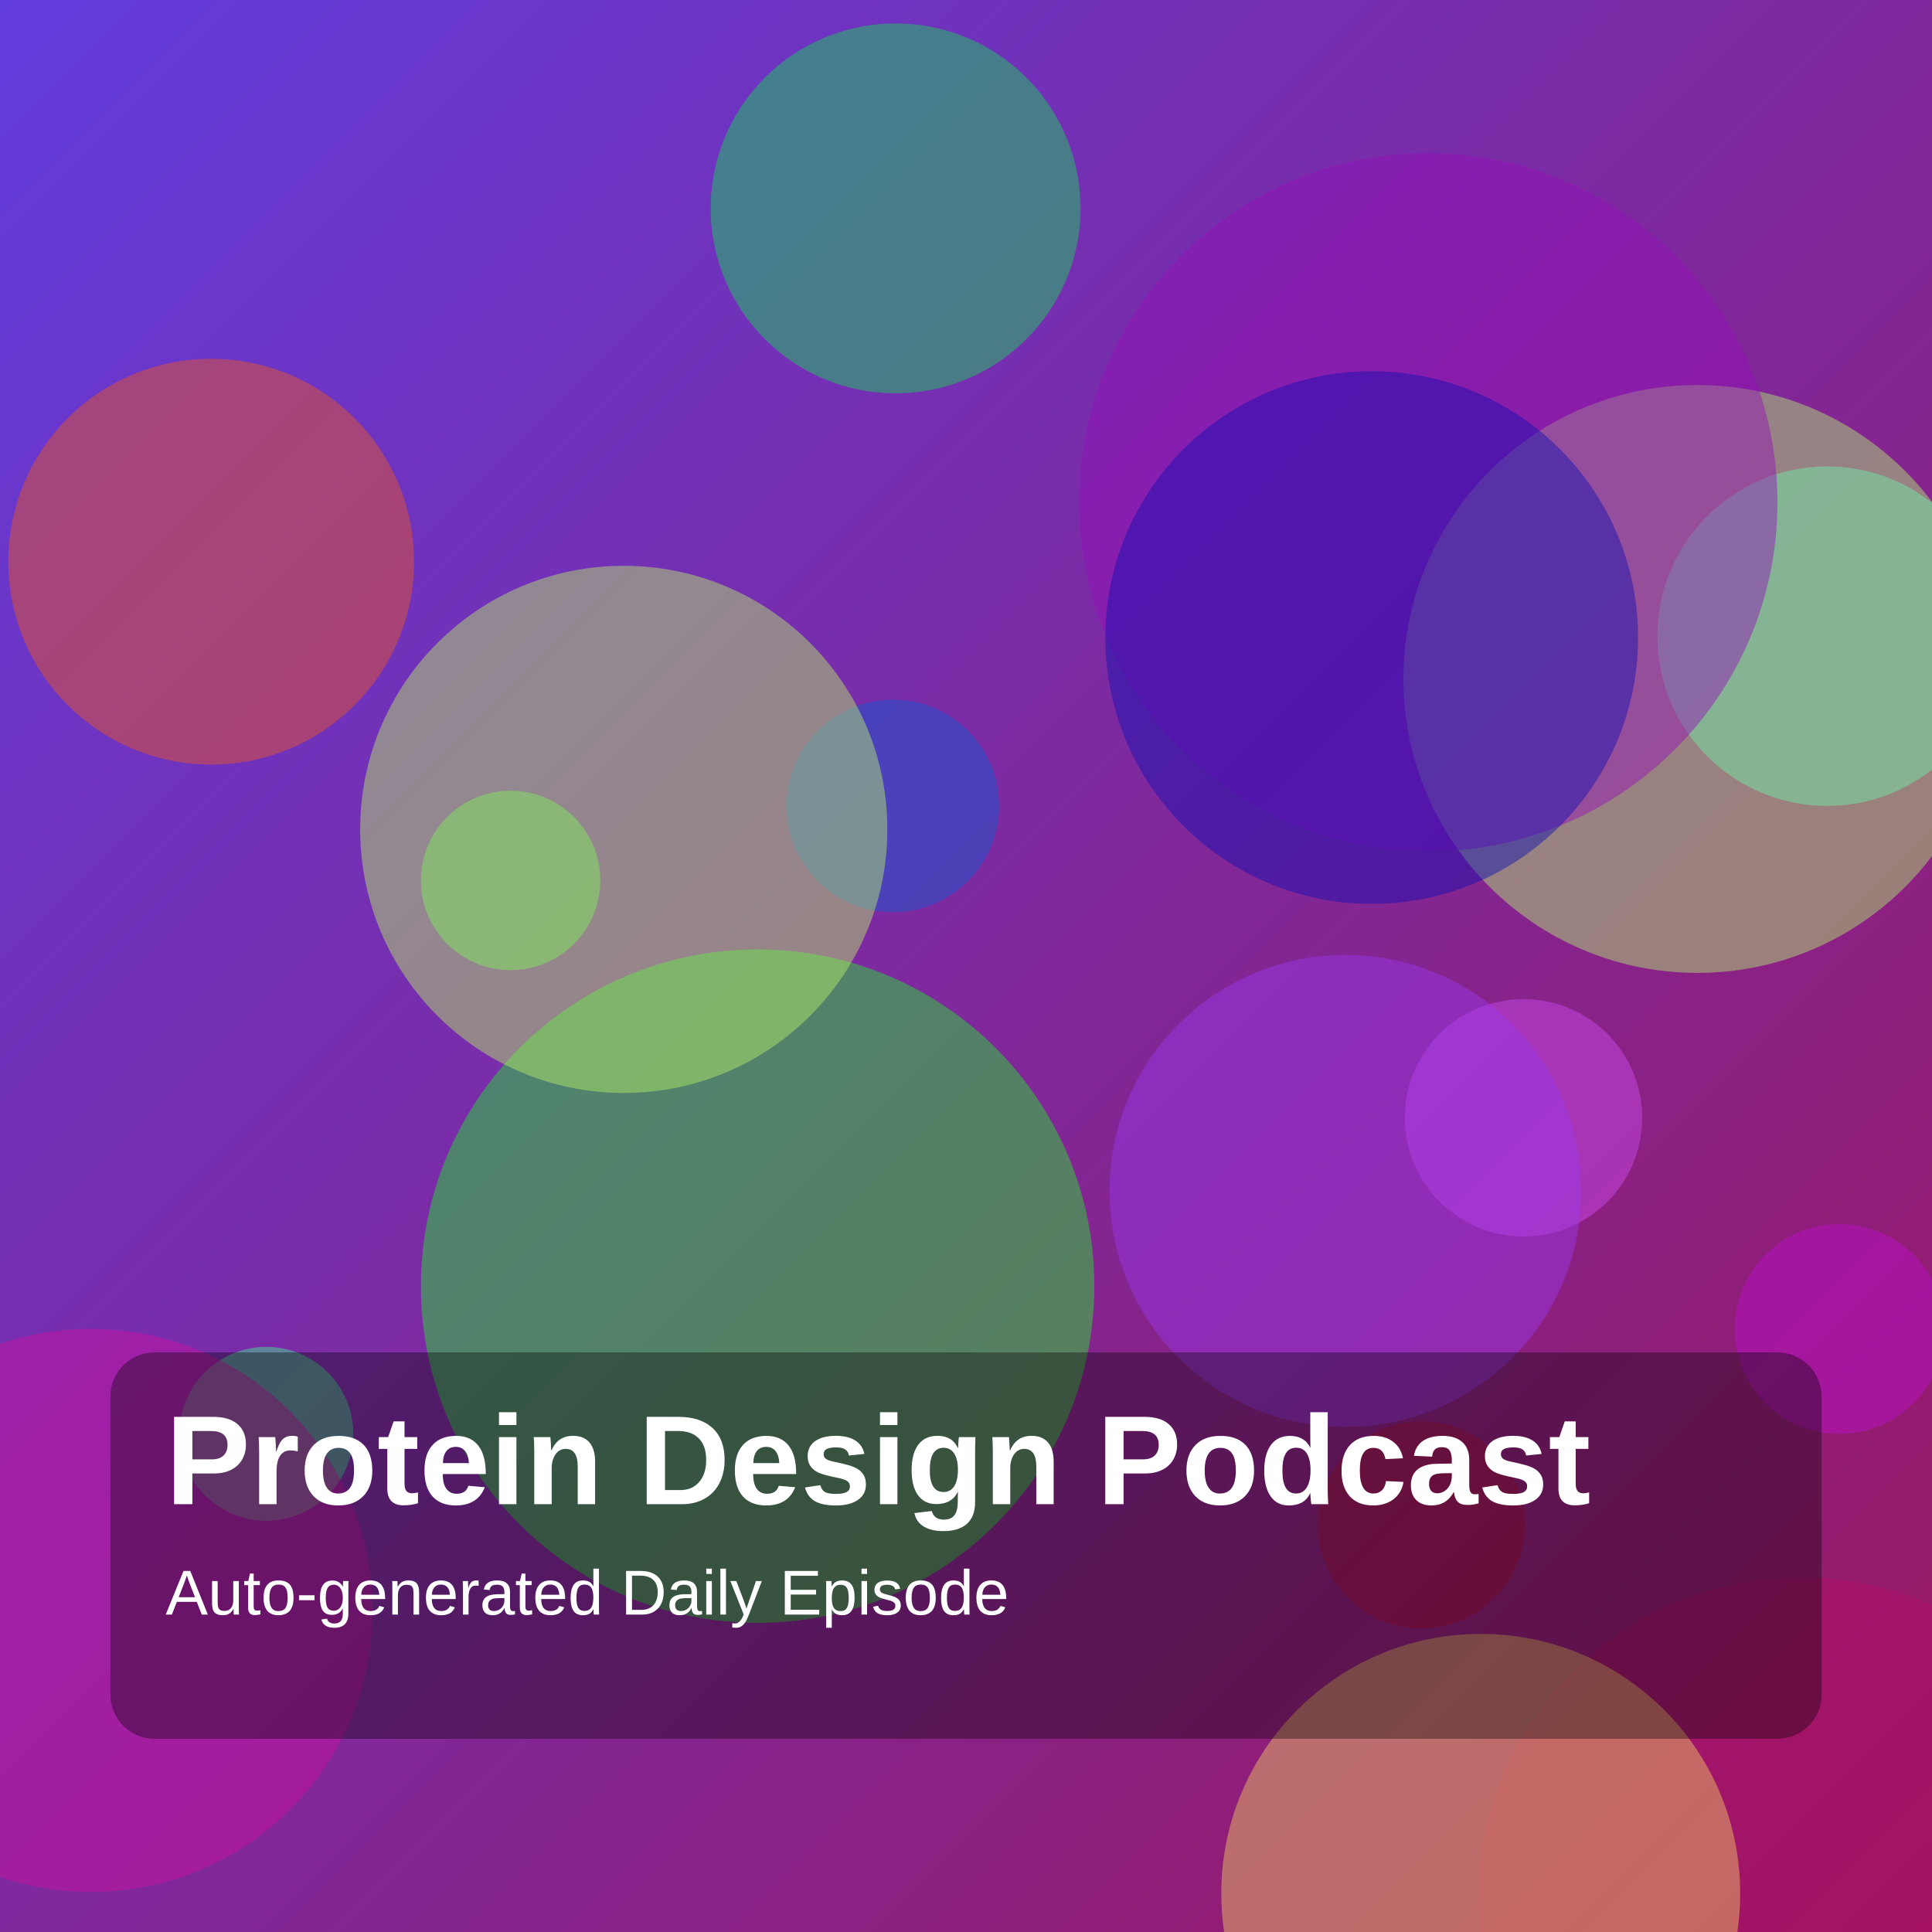
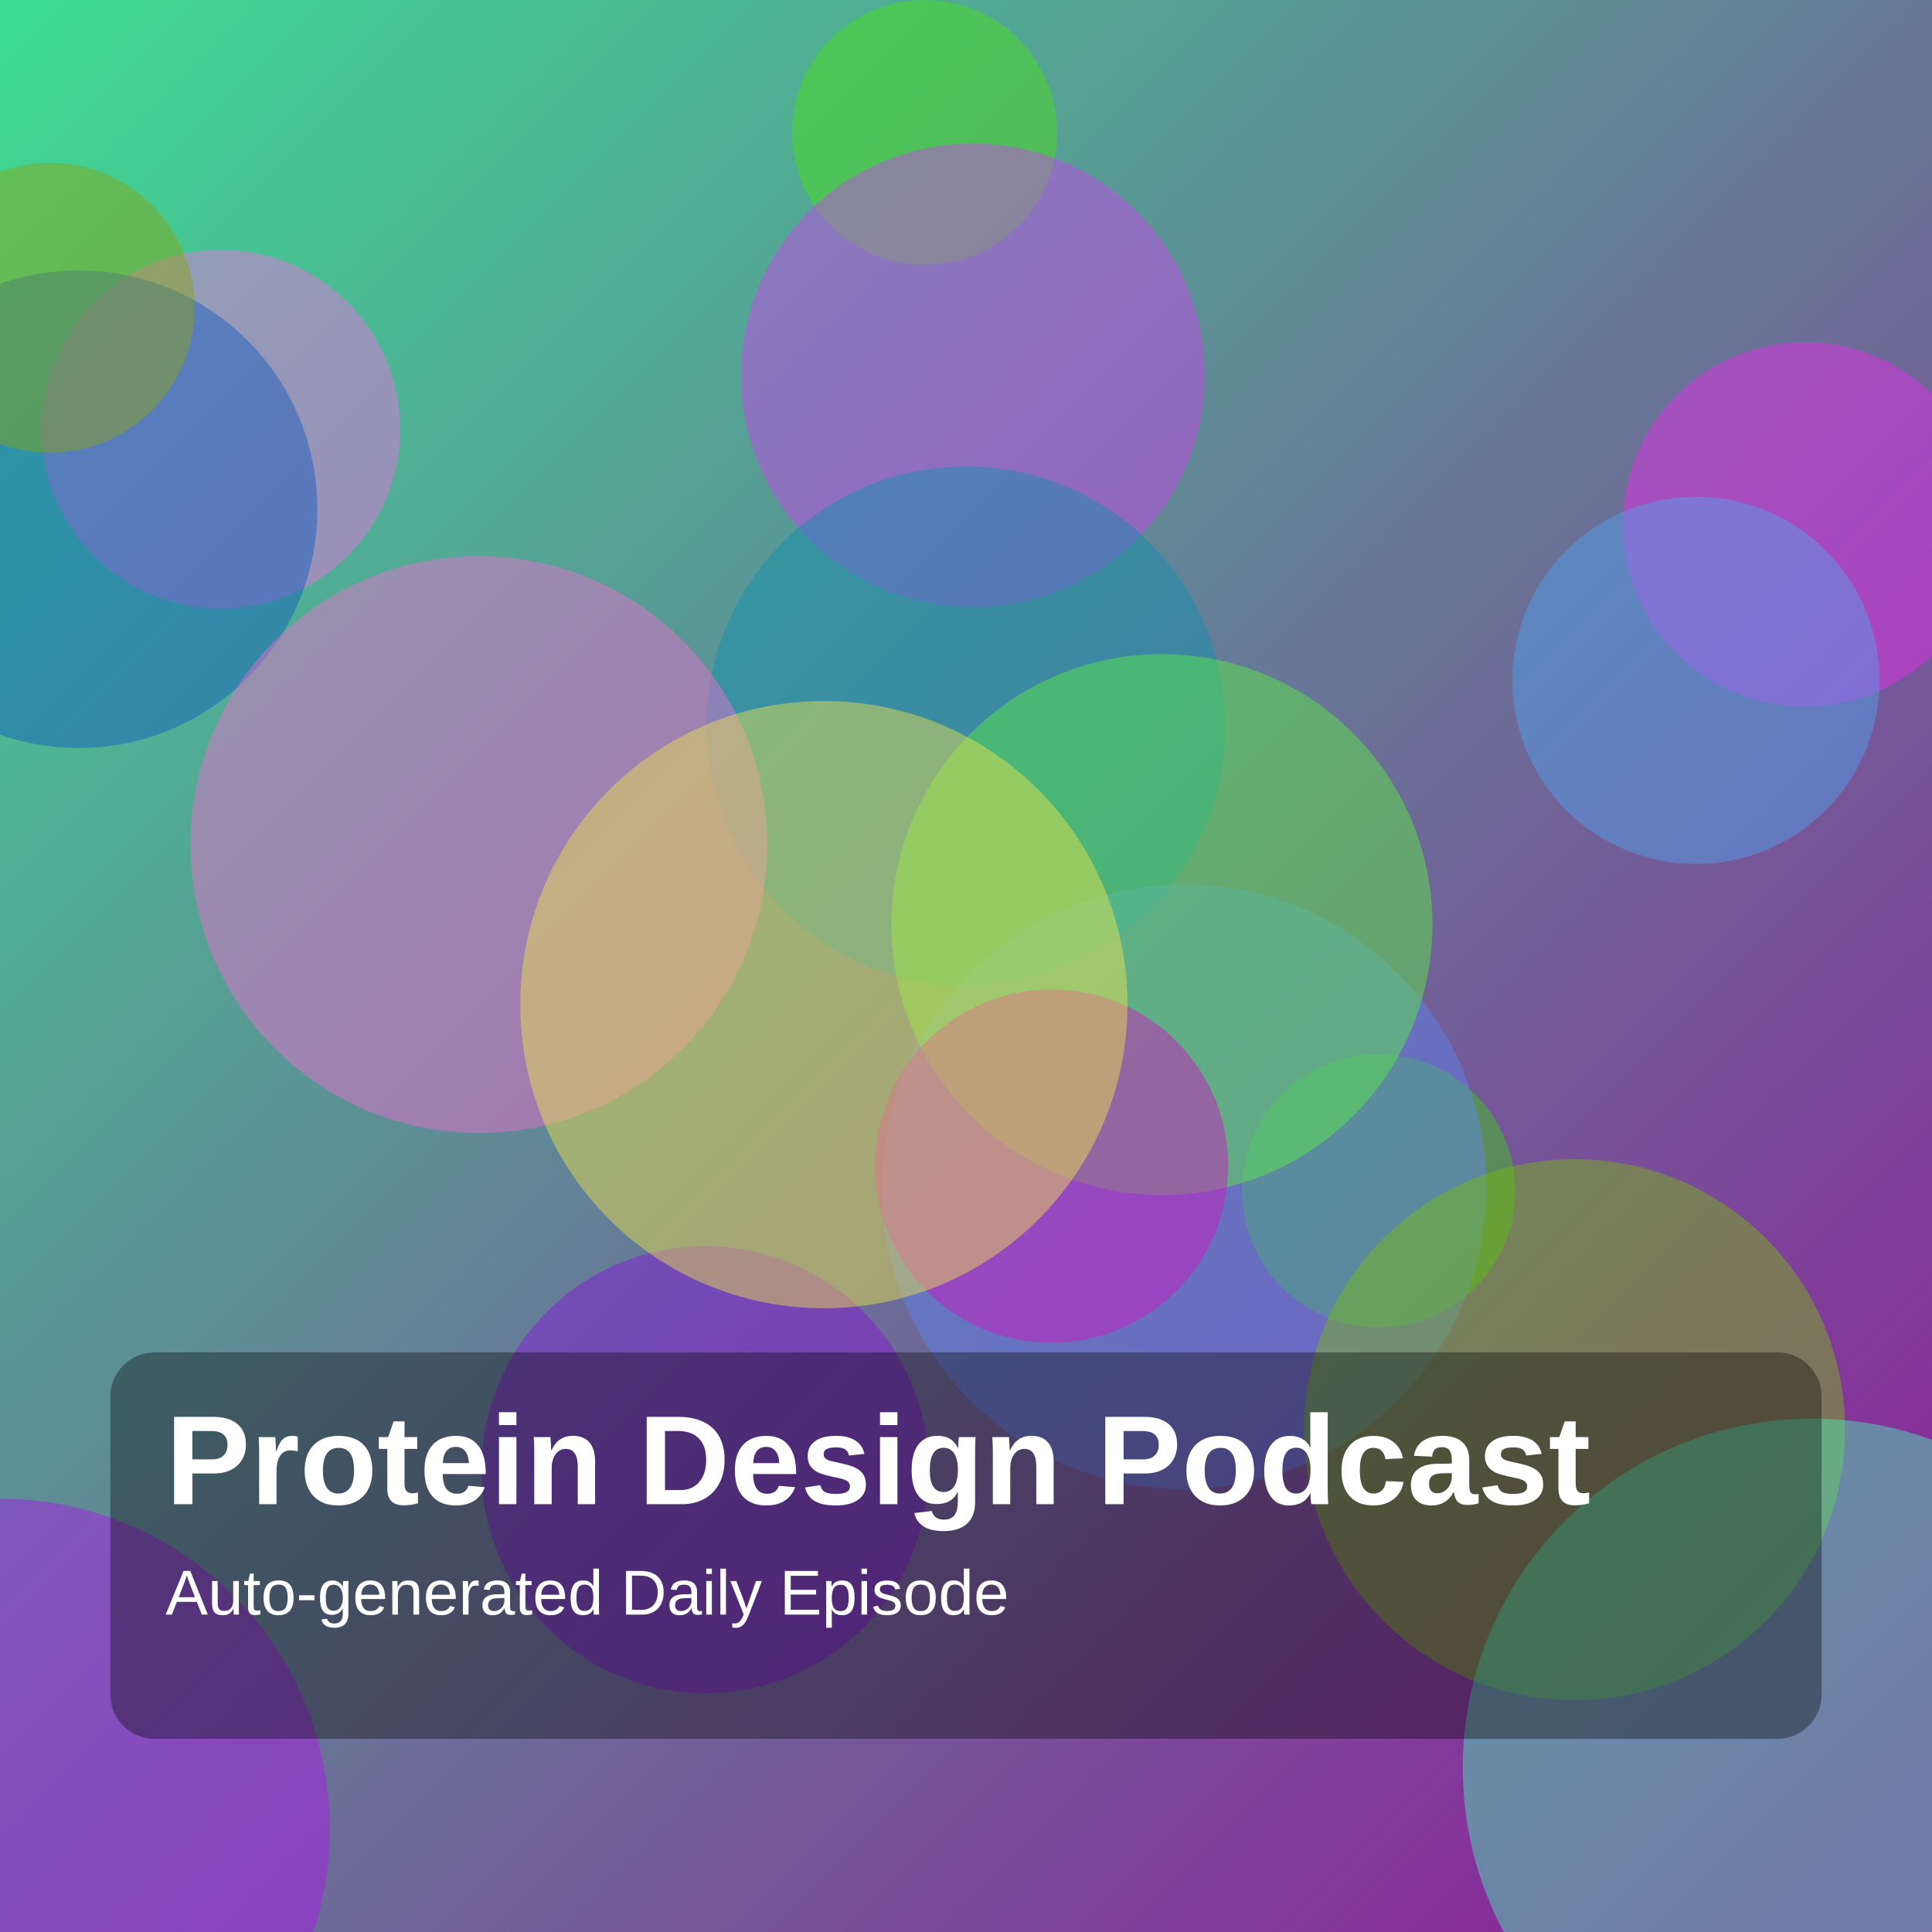
<svg xmlns="http://www.w3.org/2000/svg" width="1400" height="1400" viewBox="0 0 1400 1400">
  <defs>
    <linearGradient id="g" x1="0" y1="0" x2="1" y2="1">
-       <stop offset="0%" stop-color="hsl(254,70%,55%)" />
-       <stop offset="100%" stop-color="hsl(328,75%,35%)" />
+       <stop offset="0%" stop-color="hsl(152,70%,55%)" />
+       <stop offset="100%" stop-color="hsl(295,75%,35%)" />
    </linearGradient>
  </defs>
  <rect width="100%" height="100%" fill="url(#g)" />
-   <circle cx="1104" cy="810" r="86" fill="hsla(288,85%,62%,0.45)" />
-   <circle cx="1230" cy="492" r="213" fill="hsla(91,85%,70%,0.45)" />
-   <circle cx="975" cy="863" r="171" fill="hsla(272,85%,58%,0.45)" />
-   <circle cx="153" cy="407" r="147" fill="hsla(16,85%,53%,0.45)" />
-   <circle cx="193" cy="1039" r="63" fill="hsla(144,85%,60%,0.45)" />
-   <circle cx="647" cy="584" r="77" fill="hsla(217,85%,45%,0.45)" />
-   <circle cx="1030" cy="1105" r="75" fill="hsla(345,85%,38%,0.45)" />
-   <circle cx="66" cy="1167" r="204" fill="hsla(315,85%,44%,0.45)" />
-   <circle cx="549" cy="932" r="244" fill="hsla(124,85%,52%,0.45)" />
-   <circle cx="452" cy="601" r="191" fill="hsla(85,85%,68%,0.45)" />
-   <circle cx="1324" cy="461" r="123" fill="hsla(148,85%,69%,0.45)" />
-   <circle cx="649" cy="151" r="134" fill="hsla(140,85%,46%,0.45)" />
-   <circle cx="1333" cy="963" r="76" fill="hsla(294,85%,44%,0.45)" />
-   <circle cx="370" cy="638" r="65" fill="hsla(105,85%,65%,0.45)" />
-   <circle cx="1035" cy="364" r="253" fill="hsla(288,85%,39%,0.45)" />
-   <circle cx="994" cy="462" r="193" fill="hsla(241,85%,38%,0.45)" />
-   <circle cx="1305" cy="1377" r="234" fill="hsla(327,85%,37%,0.45)" />
-   <circle cx="1073" cy="1372" r="188" fill="hsla(45,85%,67%,0.45)" />
+   <circle cx="160" cy="311" r="130" fill="hsla(306,85%,69%,0.45)" />
+   <circle cx="670" cy="96" r="96" fill="hsla(104,85%,48%,0.45)" />
+   <circle cx="705" cy="272" r="168" fill="hsla(289,85%,60%,0.45)" />
+   <circle cx="1308" cy="380" r="132" fill="hsla(299,85%,55%,0.45)" />
+   <circle cx="999" cy="863" r="99" fill="hsla(107,85%,44%,0.45)" />
+   <circle cx="57" cy="369" r="173" fill="hsla(215,85%,41%,0.45)" />
+   <circle cx="511" cy="1065" r="162" fill="hsla(275,85%,46%,0.45)" />
+   <circle cx="700" cy="526" r="188" fill="hsla(191,85%,37%,0.45)" />
+   <circle cx="858" cy="860" r="219" fill="hsla(224,85%,66%,0.45)" />
+   <circle cx="842" cy="670" r="196" fill="hsla(111,85%,60%,0.45)" />
+   <circle cx="0" cy="1325" r="239" fill="hsla(282,85%,50%,0.45)" />
+   <circle cx="1141" cy="1036" r="196" fill="hsla(84,85%,40%,0.45)" />
+   <circle cx="1313" cy="1281" r="253" fill="hsla(159,85%,62%,0.45)" />
+   <circle cx="347" cy="612" r="209" fill="hsla(315,85%,69%,0.45)" />
+   <circle cx="36" cy="223" r="105" fill="hsla(70,85%,35%,0.45)" />
+   <circle cx="762" cy="845" r="128" fill="hsla(306,85%,45%,0.45)" />
+   <circle cx="597" cy="728" r="220" fill="hsla(56,85%,62%,0.45)" />
+   <circle cx="1229" cy="493" r="133" fill="hsla(208,85%,63%,0.45)" />
  <rect x="80" y="980" width="1240" height="280" rx="32" fill="rgba(0,0,0,0.35)" />
  <text x="120" y="1090" fill="white" font-size="92" font-family="Arial, Helvetica, sans-serif" font-weight="700">Protein Design Podcast</text>
  <text x="120" y="1170" fill="white" font-size="46" font-family="Arial, Helvetica, sans-serif">Auto-generated Daily Episode</text>
</svg>
